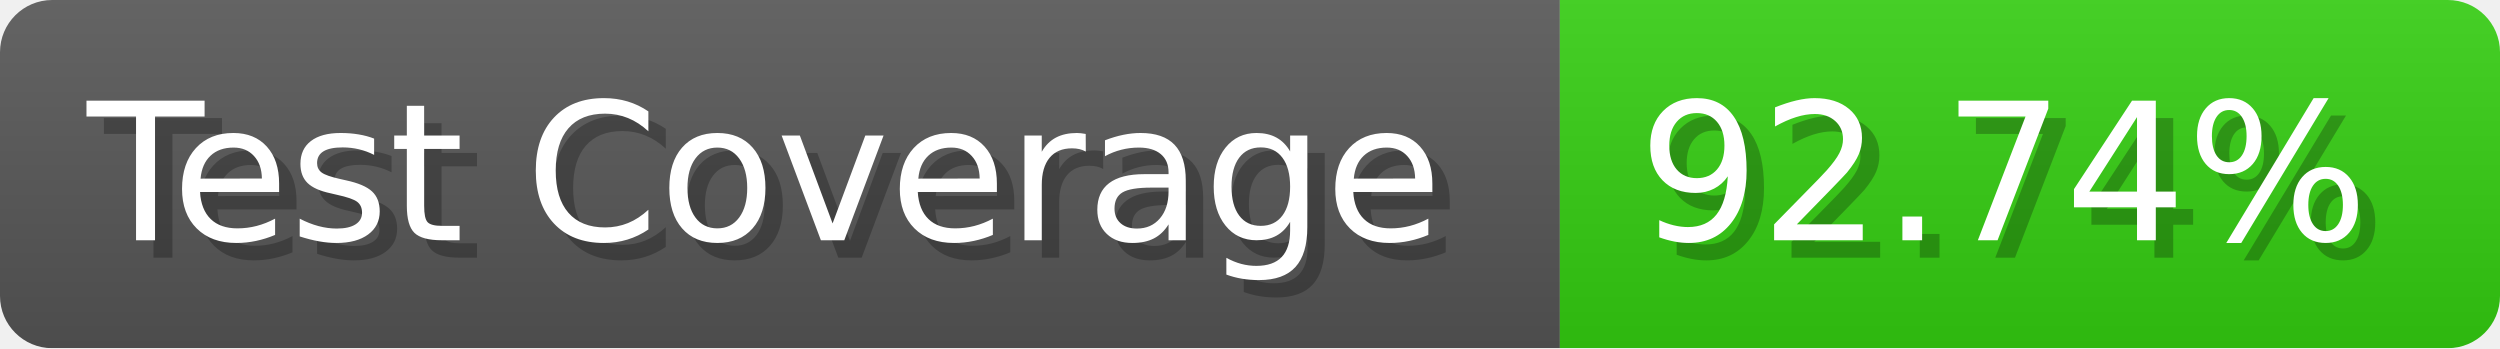
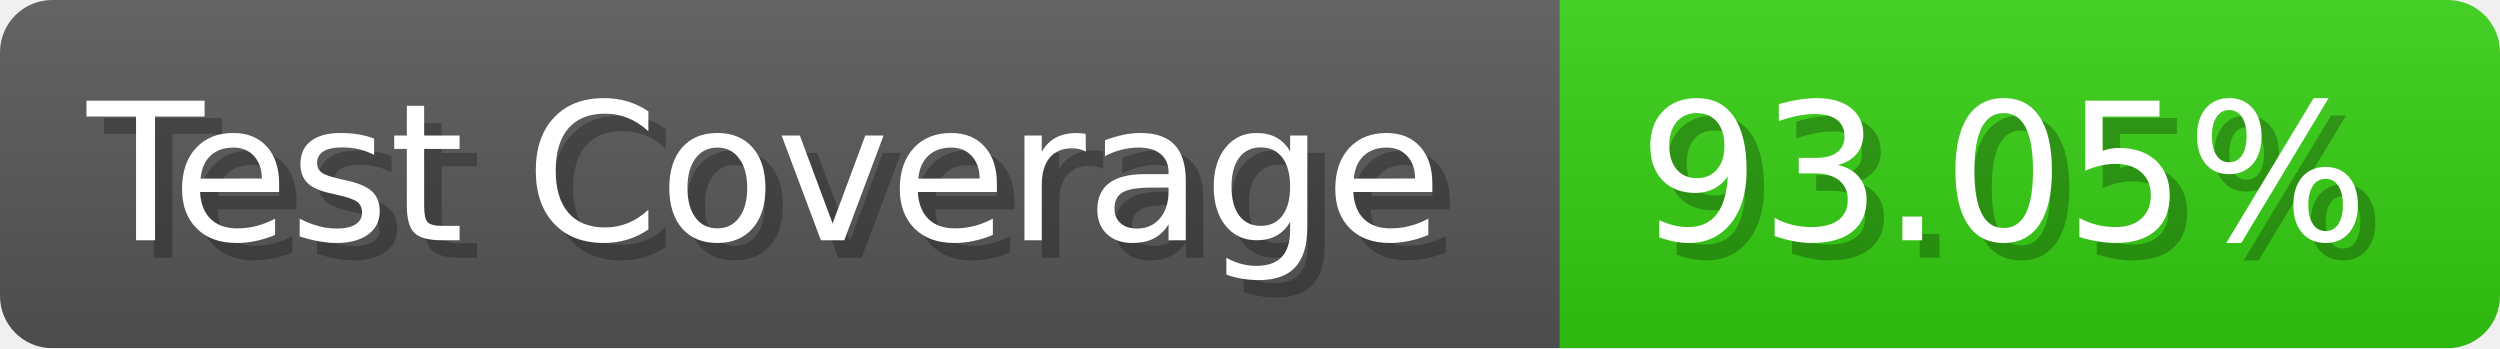
- <svg xmlns="http://www.w3.org/2000/svg" width="143.6" height="20" viewBox="0 0 1436 200" role="img" aria-label="Test Coverage: 92.74%">
+ <svg xmlns="http://www.w3.org/2000/svg" width="143.6" height="20" viewBox="0 0 1436 200" role="img" aria-label="Test Coverage: 93.05%">
  <linearGradient id="a" x2="0" y2="100%">
    <stop offset="0" stop-opacity=".1" stop-color="#EEE" />
    <stop offset="1" stop-opacity=".1" />
  </linearGradient>
  <mask id="m">
    <rect width="1436" height="200" rx="30" fill="#FFF" />
  </mask>
  <g mask="url(#m)">
    <rect width="896" height="200" fill="#555" />
    <rect width="540" height="200" fill="#3C1" x="896" />
    <rect width="1436" height="200" fill="url(#a)" />
  </g>
  <g aria-hidden="true" fill="#fff" text-anchor="start" font-family="Verdana,DejaVu Sans,sans-serif" font-size="110">
    <text x="60" y="148" textLength="796" fill="#000" opacity="0.25">Test Coverage</text>
    <text x="50" y="138" textLength="796">Test Coverage</text>
-     <text x="951" y="148" textLength="440" fill="#000" opacity="0.25">92.74%</text>
-     <text x="941" y="138" textLength="440">92.74%</text>
+     <text x="951" y="148" textLength="440" fill="#000" opacity="0.25">93.05%</text>
+     <text x="941" y="138" textLength="440">93.05%</text>
  </g>
</svg>
